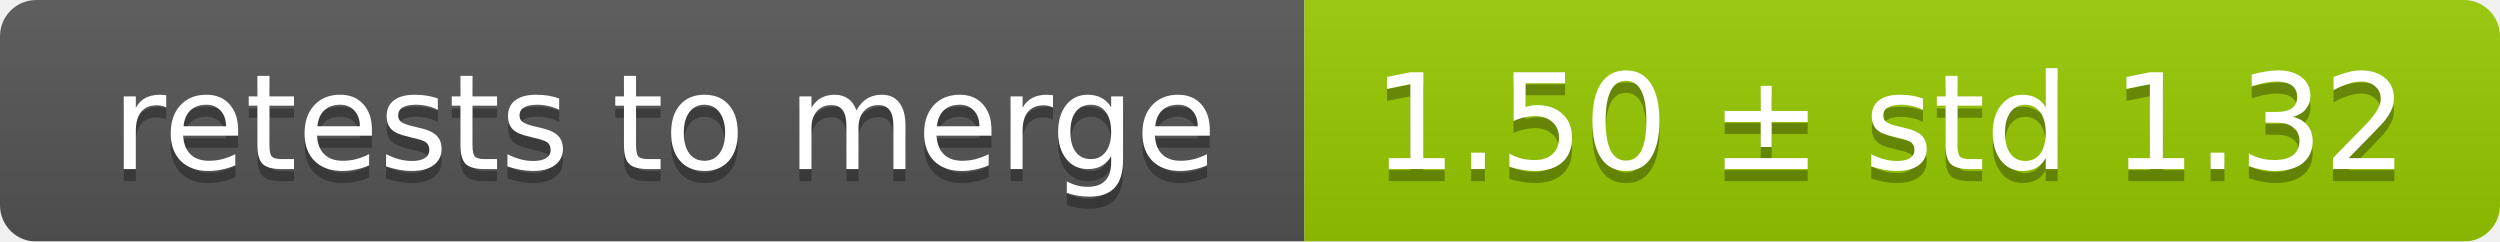
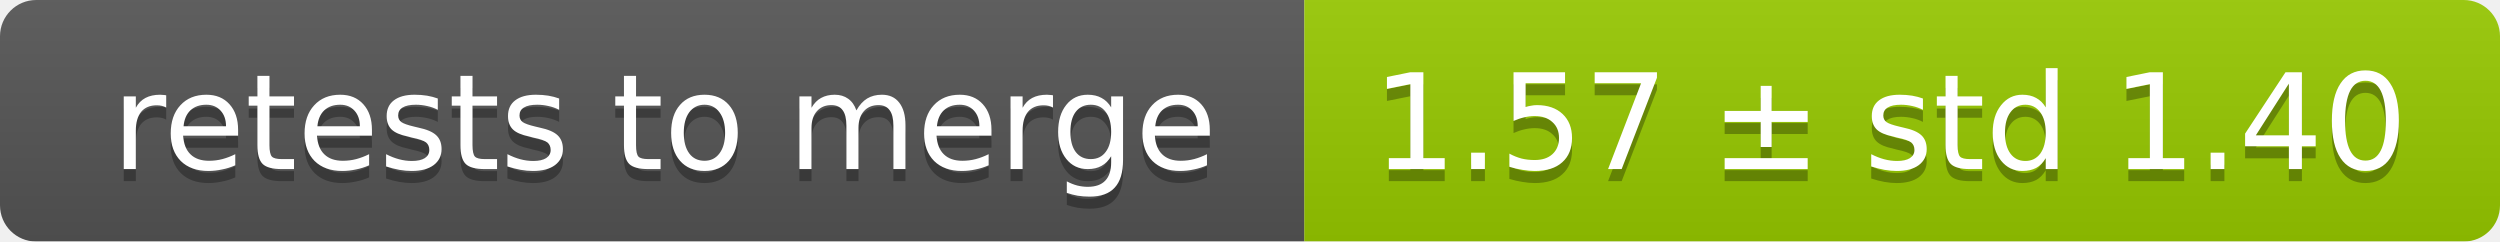
<svg xmlns="http://www.w3.org/2000/svg" width="207" height="20">
  <linearGradient id="smooth" x2="0" y2="100%">
    <stop offset="0" stop-color="#bbb" stop-opacity=".1" />
    <stop offset="1" stop-opacity=".1" />
  </linearGradient>
  <mask id="round">
    <rect width="207" height="20" rx="3" fill="#fff" />
  </mask>
  <g mask="url(#round)">
    <rect width="108" height="20" fill="#555" />
    <rect x="108" width="99" height="20" fill="#97ca00" />
    <rect width="207" height="20" fill="url(#smooth)" />
  </g>
  <g fill="#fff" text-anchor="middle" font-family="DejaVu Sans,Verdana,Geneva,sans-serif" font-size="11">
    <text x="55" y="15" fill="#010101" fill-opacity=".3">retests to merge</text>
    <text x="55" y="14">retests to merge</text>
-     <text x="156.5" y="15" fill="#010101" fill-opacity=".3">1.50 ± std 1.32</text>
-     <text x="156.5" y="14">1.50 ± std 1.32</text>
+     <text x="156.5" y="15" fill="#010101" fill-opacity=".3">1.57 ± std 1.40</text>
+     <text x="156.5" y="14">1.57 ± std 1.40</text>
  </g>
</svg>
